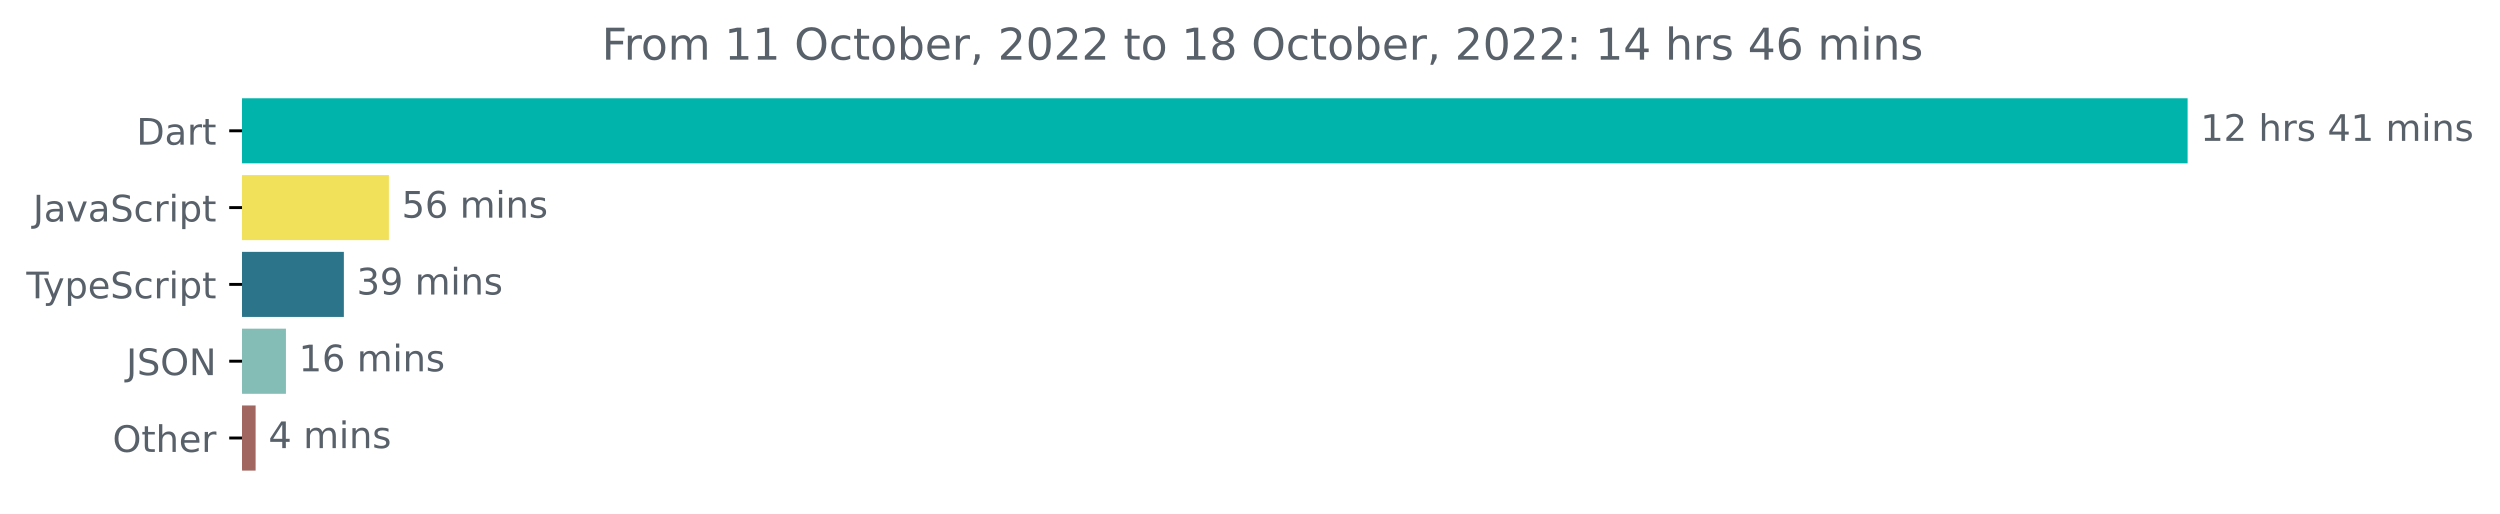
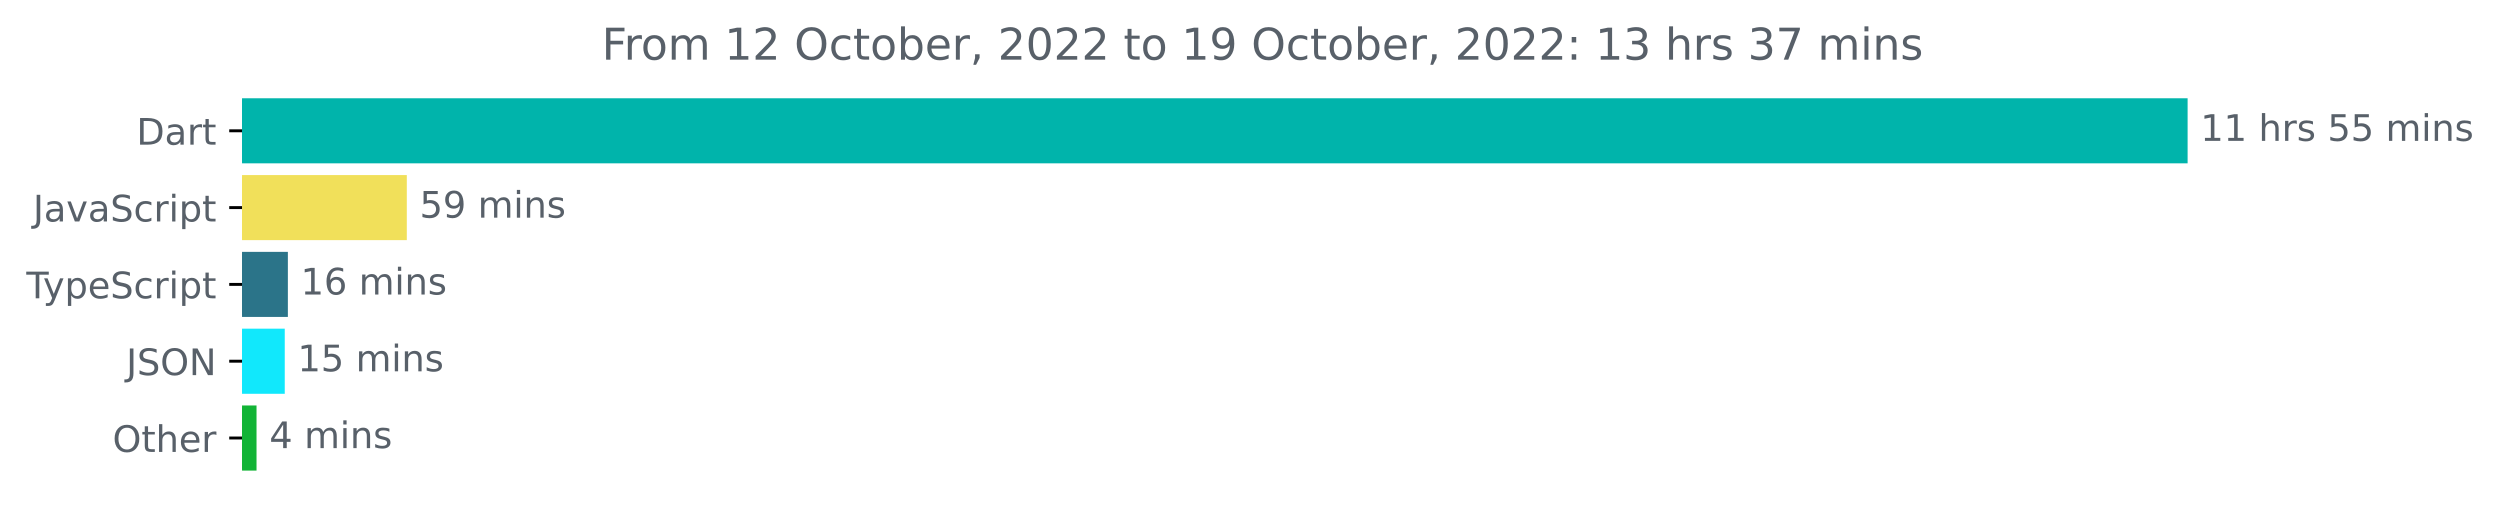
<svg xmlns="http://www.w3.org/2000/svg" xmlns:xlink="http://www.w3.org/1999/xlink" width="683.507pt" height="140.398pt" viewBox="0 0 683.507 140.398" version="1.1">
  <defs>
    <style type="text/css">*{stroke-linejoin: round; stroke-linecap: butt}</style>
  </defs>
  <g id="figure_1">
    <g id="patch_1">
      <path d="M -0 140.398  L 683.507 140.398  L 683.507 0  L -0 0  L -0 140.398  z " style="fill: none" />
    </g>
    <g id="axes_1">
      <g id="patch_2">
-         <path d="M 66.17 27.358  L 597.599 27.358  L 597.599 44.158  L 66.17 44.158  z " clip-path="url(#p62c95aea45)" style="fill: #00b4ab; stroke: #00b4ab; stroke-linejoin: miter" />
+         <path d="M 66.17 27.358  L 597.599 27.358  L 597.599 44.158  L 66.17 44.158  z " clip-path="url(#pee69c9b69e)" style="fill: #00b4ab; stroke: #00b4ab; stroke-linejoin: miter" />
      </g>
      <g id="patch_3">
-         <path d="M 66.17 48.358  L 105.822 48.358  L 105.822 65.158  L 66.17 65.158  z " clip-path="url(#p62c95aea45)" style="fill: #f1e05a; stroke: #f1e05a; stroke-linejoin: miter" />
+         <path d="M 66.17 48.358  L 110.724 48.358  L 110.724 65.158  L 66.17 65.158  z " clip-path="url(#pee69c9b69e)" style="fill: #f1e05a; stroke: #f1e05a; stroke-linejoin: miter" />
      </g>
      <g id="patch_4">
-         <path d="M 66.17 69.358  L 93.512 69.358  L 93.512 86.158  L 66.17 86.158  z " clip-path="url(#p62c95aea45)" style="fill: #2b7489; stroke: #2b7489; stroke-linejoin: miter" />
+         <path d="M 66.17 69.358  L 78.205 69.358  L 78.205 86.158  L 66.17 86.158  z " clip-path="url(#pee69c9b69e)" style="fill: #2b7489; stroke: #2b7489; stroke-linejoin: miter" />
      </g>
      <g id="patch_5">
-         <path d="M 66.17 90.358  L 77.676 90.358  L 77.676 107.158  L 66.17 107.158  z " clip-path="url(#p62c95aea45)" style="fill: #84bcb6; stroke: #84bcb6; stroke-linejoin: miter" />
+         <path d="M 66.17 90.358  L 77.354 90.358  L 77.354 107.158  L 66.17 107.158  z " clip-path="url(#pee69c9b69e)" style="fill: #11e8fc; stroke: #11e8fc; stroke-linejoin: miter" />
      </g>
      <g id="patch_6">
-         <path d="M 66.17 111.358  L 69.387 111.358  L 69.387 128.158  L 66.17 128.158  z " clip-path="url(#p62c95aea45)" style="fill: #a26660; stroke: #a26660; stroke-linejoin: miter" />
+         <path d="M 66.17 111.358  L 69.635 111.358  L 69.635 128.158  L 66.17 128.158  z " clip-path="url(#pee69c9b69e)" style="fill: #12b436; stroke: #12b436; stroke-linejoin: miter" />
      </g>
      <g id="matplotlib.axis_1" />
      <g id="matplotlib.axis_2">
        <g id="ytick_1">
          <g id="line2d_1">
            <defs>
-               <path id="m55cec5f44a" d="M 0 0  L -3.5 0  " style="stroke: #000000; stroke-width: 0.8" />
+               <path id="md3796a4b59" d="M 0 0  L -3.5 0  " style="stroke: #000000; stroke-width: 0.8" />
            </defs>
            <g>
-               <use xlink:href="#m55cec5f44a" x="66.17" y="35.758" style="stroke: #000000; stroke-width: 0.8" />
+               <use xlink:href="#md3796a4b59" x="66.17" y="35.758" style="stroke: #000000; stroke-width: 0.8" />
            </g>
          </g>
          <g id="text_1">
            <g style="fill: #586069" transform="translate(37.31094 39.55734)scale(0.1 -0.1)">
              <defs>
                <path id="DejaVuSans-44" d="M 1259 4147  L 1259 519  L 2022 519  Q 2988 519 3436 956  Q 3884 1394 3884 2338  Q 3884 3275 3436 3711  Q 2988 4147 2022 4147  L 1259 4147  z M 628 4666  L 1925 4666  Q 3281 4666 3915 4102  Q 4550 3538 4550 2338  Q 4550 1131 3912 565  Q 3275 0 1925 0  L 628 0  L 628 4666  z " transform="scale(0.015625)" />
                <path id="DejaVuSans-61" d="M 2194 1759  Q 1497 1759 1228 1600  Q 959 1441 959 1056  Q 959 750 1161 570  Q 1363 391 1709 391  Q 2188 391 2477 730  Q 2766 1069 2766 1631  L 2766 1759  L 2194 1759  z M 3341 1997  L 3341 0  L 2766 0  L 2766 531  Q 2569 213 2275 61  Q 1981 -91 1556 -91  Q 1019 -91 701 211  Q 384 513 384 1019  Q 384 1609 779 1909  Q 1175 2209 1959 2209  L 2766 2209  L 2766 2266  Q 2766 2663 2505 2880  Q 2244 3097 1772 3097  Q 1472 3097 1187 3025  Q 903 2953 641 2809  L 641 3341  Q 956 3463 1253 3523  Q 1550 3584 1831 3584  Q 2591 3584 2966 3190  Q 3341 2797 3341 1997  z " transform="scale(0.015625)" />
                <path id="DejaVuSans-72" d="M 2631 2963  Q 2534 3019 2420 3045  Q 2306 3072 2169 3072  Q 1681 3072 1420 2755  Q 1159 2438 1159 1844  L 1159 0  L 581 0  L 581 3500  L 1159 3500  L 1159 2956  Q 1341 3275 1631 3429  Q 1922 3584 2338 3584  Q 2397 3584 2469 3576  Q 2541 3569 2628 3553  L 2631 2963  z " transform="scale(0.015625)" />
                <path id="DejaVuSans-74" d="M 1172 4494  L 1172 3500  L 2356 3500  L 2356 3053  L 1172 3053  L 1172 1153  Q 1172 725 1289 603  Q 1406 481 1766 481  L 2356 481  L 2356 0  L 1766 0  Q 1100 0 847 248  Q 594 497 594 1153  L 594 3053  L 172 3053  L 172 3500  L 594 3500  L 594 4494  L 1172 4494  z " transform="scale(0.015625)" />
              </defs>
              <use xlink:href="#DejaVuSans-44" />
              <use xlink:href="#DejaVuSans-61" x="77.002" />
              <use xlink:href="#DejaVuSans-72" x="138.281" />
              <use xlink:href="#DejaVuSans-74" x="179.395" />
            </g>
          </g>
        </g>
        <g id="ytick_2">
          <g id="line2d_2">
            <g>
-               <use xlink:href="#m55cec5f44a" x="66.17" y="56.758" style="stroke: #000000; stroke-width: 0.8" />
+               <use xlink:href="#md3796a4b59" x="66.17" y="56.758" style="stroke: #000000; stroke-width: 0.8" />
            </g>
          </g>
          <g id="text_2">
            <g style="fill: #586069" transform="translate(9.040625 60.55734)scale(0.1 -0.1)">
              <defs>
                <path id="DejaVuSans-4a" d="M 628 4666  L 1259 4666  L 1259 325  Q 1259 -519 939 -900  Q 619 -1281 -91 -1281  L -331 -1281  L -331 -750  L -134 -750  Q 284 -750 456 -515  Q 628 -281 628 325  L 628 4666  z " transform="scale(0.015625)" />
                <path id="DejaVuSans-76" d="M 191 3500  L 800 3500  L 1894 563  L 2988 3500  L 3597 3500  L 2284 0  L 1503 0  L 191 3500  z " transform="scale(0.015625)" />
                <path id="DejaVuSans-53" d="M 3425 4513  L 3425 3897  Q 3066 4069 2747 4153  Q 2428 4238 2131 4238  Q 1616 4238 1336 4038  Q 1056 3838 1056 3469  Q 1056 3159 1242 3001  Q 1428 2844 1947 2747  L 2328 2669  Q 3034 2534 3370 2195  Q 3706 1856 3706 1288  Q 3706 609 3251 259  Q 2797 -91 1919 -91  Q 1588 -91 1214 -16  Q 841 59 441 206  L 441 856  Q 825 641 1194 531  Q 1563 422 1919 422  Q 2459 422 2753 634  Q 3047 847 3047 1241  Q 3047 1584 2836 1778  Q 2625 1972 2144 2069  L 1759 2144  Q 1053 2284 737 2584  Q 422 2884 422 3419  Q 422 4038 858 4394  Q 1294 4750 2059 4750  Q 2388 4750 2728 4690  Q 3069 4631 3425 4513  z " transform="scale(0.015625)" />
                <path id="DejaVuSans-63" d="M 3122 3366  L 3122 2828  Q 2878 2963 2633 3030  Q 2388 3097 2138 3097  Q 1578 3097 1268 2742  Q 959 2388 959 1747  Q 959 1106 1268 751  Q 1578 397 2138 397  Q 2388 397 2633 464  Q 2878 531 3122 666  L 3122 134  Q 2881 22 2623 -34  Q 2366 -91 2075 -91  Q 1284 -91 818 406  Q 353 903 353 1747  Q 353 2603 823 3093  Q 1294 3584 2113 3584  Q 2378 3584 2631 3529  Q 2884 3475 3122 3366  z " transform="scale(0.015625)" />
                <path id="DejaVuSans-69" d="M 603 3500  L 1178 3500  L 1178 0  L 603 0  L 603 3500  z M 603 4863  L 1178 4863  L 1178 4134  L 603 4134  L 603 4863  z " transform="scale(0.015625)" />
                <path id="DejaVuSans-70" d="M 1159 525  L 1159 -1331  L 581 -1331  L 581 3500  L 1159 3500  L 1159 2969  Q 1341 3281 1617 3432  Q 1894 3584 2278 3584  Q 2916 3584 3314 3078  Q 3713 2572 3713 1747  Q 3713 922 3314 415  Q 2916 -91 2278 -91  Q 1894 -91 1617 61  Q 1341 213 1159 525  z M 3116 1747  Q 3116 2381 2855 2742  Q 2594 3103 2138 3103  Q 1681 3103 1420 2742  Q 1159 2381 1159 1747  Q 1159 1113 1420 752  Q 1681 391 2138 391  Q 2594 391 2855 752  Q 3116 1113 3116 1747  z " transform="scale(0.015625)" />
              </defs>
              <use xlink:href="#DejaVuSans-4a" />
              <use xlink:href="#DejaVuSans-61" x="29.492" />
              <use xlink:href="#DejaVuSans-76" x="90.771" />
              <use xlink:href="#DejaVuSans-61" x="149.951" />
              <use xlink:href="#DejaVuSans-53" x="211.23" />
              <use xlink:href="#DejaVuSans-63" x="274.707" />
              <use xlink:href="#DejaVuSans-72" x="329.688" />
              <use xlink:href="#DejaVuSans-69" x="370.801" />
              <use xlink:href="#DejaVuSans-70" x="398.584" />
              <use xlink:href="#DejaVuSans-74" x="462.061" />
            </g>
          </g>
        </g>
        <g id="ytick_3">
          <g id="line2d_3">
            <g>
-               <use xlink:href="#m55cec5f44a" x="66.17" y="77.758" style="stroke: #000000; stroke-width: 0.8" />
+               <use xlink:href="#md3796a4b59" x="66.17" y="77.758" style="stroke: #000000; stroke-width: 0.8" />
            </g>
          </g>
          <g id="text_3">
            <g style="fill: #586069" transform="translate(7.2 81.55734)scale(0.1 -0.1)">
              <defs>
                <path id="DejaVuSans-54" d="M -19 4666  L 3928 4666  L 3928 4134  L 2272 4134  L 2272 0  L 1638 0  L 1638 4134  L -19 4134  L -19 4666  z " transform="scale(0.015625)" />
                <path id="DejaVuSans-79" d="M 2059 -325  Q 1816 -950 1584 -1140  Q 1353 -1331 966 -1331  L 506 -1331  L 506 -850  L 844 -850  Q 1081 -850 1212 -737  Q 1344 -625 1503 -206  L 1606 56  L 191 3500  L 800 3500  L 1894 763  L 2988 3500  L 3597 3500  L 2059 -325  z " transform="scale(0.015625)" />
                <path id="DejaVuSans-65" d="M 3597 1894  L 3597 1613  L 953 1613  Q 991 1019 1311 708  Q 1631 397 2203 397  Q 2534 397 2845 478  Q 3156 559 3463 722  L 3463 178  Q 3153 47 2828 -22  Q 2503 -91 2169 -91  Q 1331 -91 842 396  Q 353 884 353 1716  Q 353 2575 817 3079  Q 1281 3584 2069 3584  Q 2775 3584 3186 3129  Q 3597 2675 3597 1894  z M 3022 2063  Q 3016 2534 2758 2815  Q 2500 3097 2075 3097  Q 1594 3097 1305 2825  Q 1016 2553 972 2059  L 3022 2063  z " transform="scale(0.015625)" />
              </defs>
              <use xlink:href="#DejaVuSans-54" />
              <use xlink:href="#DejaVuSans-79" x="45.459" />
              <use xlink:href="#DejaVuSans-70" x="104.639" />
              <use xlink:href="#DejaVuSans-65" x="168.115" />
              <use xlink:href="#DejaVuSans-53" x="229.639" />
              <use xlink:href="#DejaVuSans-63" x="293.115" />
              <use xlink:href="#DejaVuSans-72" x="348.096" />
              <use xlink:href="#DejaVuSans-69" x="389.209" />
              <use xlink:href="#DejaVuSans-70" x="416.992" />
              <use xlink:href="#DejaVuSans-74" x="480.469" />
            </g>
          </g>
        </g>
        <g id="ytick_4">
          <g id="line2d_4">
            <g>
-               <use xlink:href="#m55cec5f44a" x="66.17" y="98.758" style="stroke: #000000; stroke-width: 0.8" />
+               <use xlink:href="#md3796a4b59" x="66.17" y="98.758" style="stroke: #000000; stroke-width: 0.8" />
            </g>
          </g>
          <g id="text_4">
            <g style="fill: #586069" transform="translate(34.51875 102.5573)scale(0.1 -0.1)">
              <defs>
                <path id="DejaVuSans-4f" d="M 2522 4238  Q 1834 4238 1429 3725  Q 1025 3213 1025 2328  Q 1025 1447 1429 934  Q 1834 422 2522 422  Q 3209 422 3611 934  Q 4013 1447 4013 2328  Q 4013 3213 3611 3725  Q 3209 4238 2522 4238  z M 2522 4750  Q 3503 4750 4090 4092  Q 4678 3434 4678 2328  Q 4678 1225 4090 567  Q 3503 -91 2522 -91  Q 1538 -91 948 565  Q 359 1222 359 2328  Q 359 3434 948 4092  Q 1538 4750 2522 4750  z " transform="scale(0.015625)" />
                <path id="DejaVuSans-4e" d="M 628 4666  L 1478 4666  L 3547 763  L 3547 4666  L 4159 4666  L 4159 0  L 3309 0  L 1241 3903  L 1241 0  L 628 0  L 628 4666  z " transform="scale(0.015625)" />
              </defs>
              <use xlink:href="#DejaVuSans-4a" />
              <use xlink:href="#DejaVuSans-53" x="29.492" />
              <use xlink:href="#DejaVuSans-4f" x="92.969" />
              <use xlink:href="#DejaVuSans-4e" x="171.68" />
            </g>
          </g>
        </g>
        <g id="ytick_5">
          <g id="line2d_5">
            <g>
-               <use xlink:href="#m55cec5f44a" x="66.17" y="119.758" style="stroke: #000000; stroke-width: 0.8" />
+               <use xlink:href="#md3796a4b59" x="66.17" y="119.758" style="stroke: #000000; stroke-width: 0.8" />
            </g>
          </g>
          <g id="text_5">
            <g style="fill: #586069" transform="translate(30.77656 123.5573)scale(0.1 -0.1)">
              <defs>
                <path id="DejaVuSans-68" d="M 3513 2113  L 3513 0  L 2938 0  L 2938 2094  Q 2938 2591 2744 2837  Q 2550 3084 2163 3084  Q 1697 3084 1428 2787  Q 1159 2491 1159 1978  L 1159 0  L 581 0  L 581 4863  L 1159 4863  L 1159 2956  Q 1366 3272 1645 3428  Q 1925 3584 2291 3584  Q 2894 3584 3203 3211  Q 3513 2838 3513 2113  z " transform="scale(0.015625)" />
              </defs>
              <use xlink:href="#DejaVuSans-4f" />
              <use xlink:href="#DejaVuSans-74" x="78.711" />
              <use xlink:href="#DejaVuSans-68" x="117.92" />
              <use xlink:href="#DejaVuSans-65" x="181.299" />
              <use xlink:href="#DejaVuSans-72" x="242.822" />
            </g>
          </g>
        </g>
      </g>
      <g id="text_6">
        <g style="fill: #586069" transform="translate(601.5989 38.5175)scale(0.1 -0.1)">
          <defs>
            <path id="DejaVuSans-31" d="M 794 531  L 1825 531  L 1825 4091  L 703 3866  L 703 4441  L 1819 4666  L 2450 4666  L 2450 531  L 3481 531  L 3481 0  L 794 0  L 794 531  z " transform="scale(0.015625)" />
-             <path id="DejaVuSans-32" d="M 1228 531  L 3431 531  L 3431 0  L 469 0  L 469 531  Q 828 903 1448 1529  Q 2069 2156 2228 2338  Q 2531 2678 2651 2914  Q 2772 3150 2772 3378  Q 2772 3750 2511 3984  Q 2250 4219 1831 4219  Q 1534 4219 1204 4116  Q 875 4013 500 3803  L 500 4441  Q 881 4594 1212 4672  Q 1544 4750 1819 4750  Q 2544 4750 2975 4387  Q 3406 4025 3406 3419  Q 3406 3131 3298 2873  Q 3191 2616 2906 2266  Q 2828 2175 2409 1742  Q 1991 1309 1228 531  z " transform="scale(0.015625)" />
            <path id="DejaVuSans-20" transform="scale(0.015625)" />
            <path id="DejaVuSans-73" d="M 2834 3397  L 2834 2853  Q 2591 2978 2328 3040  Q 2066 3103 1784 3103  Q 1356 3103 1142 2972  Q 928 2841 928 2578  Q 928 2378 1081 2264  Q 1234 2150 1697 2047  L 1894 2003  Q 2506 1872 2764 1633  Q 3022 1394 3022 966  Q 3022 478 2636 193  Q 2250 -91 1575 -91  Q 1294 -91 989 -36  Q 684 19 347 128  L 347 722  Q 666 556 975 473  Q 1284 391 1588 391  Q 1994 391 2212 530  Q 2431 669 2431 922  Q 2431 1156 2273 1281  Q 2116 1406 1581 1522  L 1381 1569  Q 847 1681 609 1914  Q 372 2147 372 2553  Q 372 3047 722 3315  Q 1072 3584 1716 3584  Q 2034 3584 2315 3537  Q 2597 3491 2834 3397  z " transform="scale(0.015625)" />
-             <path id="DejaVuSans-34" d="M 2419 4116  L 825 1625  L 2419 1625  L 2419 4116  z M 2253 4666  L 3047 4666  L 3047 1625  L 3713 1625  L 3713 1100  L 3047 1100  L 3047 0  L 2419 0  L 2419 1100  L 313 1100  L 313 1709  L 2253 4666  z " transform="scale(0.015625)" />
+             <path id="DejaVuSans-35" d="M 691 4666  L 3169 4666  L 3169 4134  L 1269 4134  L 1269 2991  Q 1406 3038 1543 3061  Q 1681 3084 1819 3084  Q 2600 3084 3056 2656  Q 3513 2228 3513 1497  Q 3513 744 3044 326  Q 2575 -91 1722 -91  Q 1428 -91 1123 -41  Q 819 9 494 109  L 494 744  Q 775 591 1075 516  Q 1375 441 1709 441  Q 2250 441 2565 725  Q 2881 1009 2881 1497  Q 2881 1984 2565 2268  Q 2250 2553 1709 2553  Q 1456 2553 1204 2497  Q 953 2441 691 2322  L 691 4666  z " transform="scale(0.015625)" />
            <path id="DejaVuSans-6d" d="M 3328 2828  Q 3544 3216 3844 3400  Q 4144 3584 4550 3584  Q 5097 3584 5394 3201  Q 5691 2819 5691 2113  L 5691 0  L 5113 0  L 5113 2094  Q 5113 2597 4934 2840  Q 4756 3084 4391 3084  Q 3944 3084 3684 2787  Q 3425 2491 3425 1978  L 3425 0  L 2847 0  L 2847 2094  Q 2847 2600 2669 2842  Q 2491 3084 2119 3084  Q 1678 3084 1418 2786  Q 1159 2488 1159 1978  L 1159 0  L 581 0  L 581 3500  L 1159 3500  L 1159 2956  Q 1356 3278 1631 3431  Q 1906 3584 2284 3584  Q 2666 3584 2933 3390  Q 3200 3197 3328 2828  z " transform="scale(0.015625)" />
            <path id="DejaVuSans-6e" d="M 3513 2113  L 3513 0  L 2938 0  L 2938 2094  Q 2938 2591 2744 2837  Q 2550 3084 2163 3084  Q 1697 3084 1428 2787  Q 1159 2491 1159 1978  L 1159 0  L 581 0  L 581 3500  L 1159 3500  L 1159 2956  Q 1366 3272 1645 3428  Q 1925 3584 2291 3584  Q 2894 3584 3203 3211  Q 3513 2838 3513 2113  z " transform="scale(0.015625)" />
          </defs>
          <use xlink:href="#DejaVuSans-31" />
-           <use xlink:href="#DejaVuSans-32" x="63.623" />
+           <use xlink:href="#DejaVuSans-31" x="63.623" />
          <use xlink:href="#DejaVuSans-20" x="127.246" />
          <use xlink:href="#DejaVuSans-68" x="159.033" />
          <use xlink:href="#DejaVuSans-72" x="222.412" />
          <use xlink:href="#DejaVuSans-73" x="263.525" />
          <use xlink:href="#DejaVuSans-20" x="315.625" />
-           <use xlink:href="#DejaVuSans-34" x="347.412" />
-           <use xlink:href="#DejaVuSans-31" x="411.035" />
+           <use xlink:href="#DejaVuSans-35" x="347.412" />
+           <use xlink:href="#DejaVuSans-35" x="411.035" />
          <use xlink:href="#DejaVuSans-20" x="474.658" />
          <use xlink:href="#DejaVuSans-6d" x="506.445" />
          <use xlink:href="#DejaVuSans-69" x="603.857" />
          <use xlink:href="#DejaVuSans-6e" x="631.641" />
          <use xlink:href="#DejaVuSans-73" x="695.02" />
        </g>
      </g>
      <g id="text_7">
-         <g style="fill: #586069" transform="translate(109.8218 59.5175)scale(0.1 -0.1)">
-           <defs>
-             <path id="DejaVuSans-35" d="M 691 4666  L 3169 4666  L 3169 4134  L 1269 4134  L 1269 2991  Q 1406 3038 1543 3061  Q 1681 3084 1819 3084  Q 2600 3084 3056 2656  Q 3513 2228 3513 1497  Q 3513 744 3044 326  Q 2575 -91 1722 -91  Q 1428 -91 1123 -41  Q 819 9 494 109  L 494 744  Q 775 591 1075 516  Q 1375 441 1709 441  Q 2250 441 2565 725  Q 2881 1009 2881 1497  Q 2881 1984 2565 2268  Q 2250 2553 1709 2553  Q 1456 2553 1204 2497  Q 953 2441 691 2322  L 691 4666  z " transform="scale(0.015625)" />
-             <path id="DejaVuSans-36" d="M 2113 2584  Q 1688 2584 1439 2293  Q 1191 2003 1191 1497  Q 1191 994 1439 701  Q 1688 409 2113 409  Q 2538 409 2786 701  Q 3034 994 3034 1497  Q 3034 2003 2786 2293  Q 2538 2584 2113 2584  z M 3366 4563  L 3366 3988  Q 3128 4100 2886 4159  Q 2644 4219 2406 4219  Q 1781 4219 1451 3797  Q 1122 3375 1075 2522  Q 1259 2794 1537 2939  Q 1816 3084 2150 3084  Q 2853 3084 3261 2657  Q 3669 2231 3669 1497  Q 3669 778 3244 343  Q 2819 -91 2113 -91  Q 1303 -91 875 529  Q 447 1150 447 2328  Q 447 3434 972 4092  Q 1497 4750 2381 4750  Q 2619 4750 2861 4703  Q 3103 4656 3366 4563  z " transform="scale(0.015625)" />
+         <g style="fill: #586069" transform="translate(114.7245 59.5175)scale(0.1 -0.1)">
+           <defs>
+             <path id="DejaVuSans-39" d="M 703 97  L 703 672  Q 941 559 1184 500  Q 1428 441 1663 441  Q 2288 441 2617 861  Q 2947 1281 2994 2138  Q 2813 1869 2534 1725  Q 2256 1581 1919 1581  Q 1219 1581 811 2004  Q 403 2428 403 3163  Q 403 3881 828 4315  Q 1253 4750 1959 4750  Q 2769 4750 3195 4129  Q 3622 3509 3622 2328  Q 3622 1225 3098 567  Q 2575 -91 1691 -91  Q 1453 -91 1209 -44  Q 966 3 703 97  z M 1959 2075  Q 2384 2075 2632 2365  Q 2881 2656 2881 3163  Q 2881 3666 2632 3958  Q 2384 4250 1959 4250  Q 1534 4250 1286 3958  Q 1038 3666 1038 3163  Q 1038 2656 1286 2365  Q 1534 2075 1959 2075  z " transform="scale(0.015625)" />
          </defs>
          <use xlink:href="#DejaVuSans-35" />
-           <use xlink:href="#DejaVuSans-36" x="63.623" />
-           <use xlink:href="#DejaVuSans-20" x="127.246" />
-           <use xlink:href="#DejaVuSans-6d" x="159.033" />
-           <use xlink:href="#DejaVuSans-69" x="256.445" />
-           <use xlink:href="#DejaVuSans-6e" x="284.229" />
-           <use xlink:href="#DejaVuSans-73" x="347.607" />
-         </g>
-       </g>
-       <g id="text_8">
-         <g style="fill: #586069" transform="translate(97.51188 80.5175)scale(0.1 -0.1)">
-           <defs>
-             <path id="DejaVuSans-33" d="M 2597 2516  Q 3050 2419 3304 2112  Q 3559 1806 3559 1356  Q 3559 666 3084 287  Q 2609 -91 1734 -91  Q 1441 -91 1130 -33  Q 819 25 488 141  L 488 750  Q 750 597 1062 519  Q 1375 441 1716 441  Q 2309 441 2620 675  Q 2931 909 2931 1356  Q 2931 1769 2642 2001  Q 2353 2234 1838 2234  L 1294 2234  L 1294 2753  L 1863 2753  Q 2328 2753 2575 2939  Q 2822 3125 2822 3475  Q 2822 3834 2567 4026  Q 2313 4219 1838 4219  Q 1578 4219 1281 4162  Q 984 4106 628 3988  L 628 4550  Q 988 4650 1302 4700  Q 1616 4750 1894 4750  Q 2613 4750 3031 4423  Q 3450 4097 3450 3541  Q 3450 3153 3228 2886  Q 3006 2619 2597 2516  z " transform="scale(0.015625)" />
-             <path id="DejaVuSans-39" d="M 703 97  L 703 672  Q 941 559 1184 500  Q 1428 441 1663 441  Q 2288 441 2617 861  Q 2947 1281 2994 2138  Q 2813 1869 2534 1725  Q 2256 1581 1919 1581  Q 1219 1581 811 2004  Q 403 2428 403 3163  Q 403 3881 828 4315  Q 1253 4750 1959 4750  Q 2769 4750 3195 4129  Q 3622 3509 3622 2328  Q 3622 1225 3098 567  Q 2575 -91 1691 -91  Q 1453 -91 1209 -44  Q 966 3 703 97  z M 1959 2075  Q 2384 2075 2632 2365  Q 2881 2656 2881 3163  Q 2881 3666 2632 3958  Q 2384 4250 1959 4250  Q 1534 4250 1286 3958  Q 1038 3666 1038 3163  Q 1038 2656 1286 2365  Q 1534 2075 1959 2075  z " transform="scale(0.015625)" />
-           </defs>
-           <use xlink:href="#DejaVuSans-33" />
          <use xlink:href="#DejaVuSans-39" x="63.623" />
          <use xlink:href="#DejaVuSans-20" x="127.246" />
          <use xlink:href="#DejaVuSans-6d" x="159.033" />
          <use xlink:href="#DejaVuSans-69" x="256.445" />
          <use xlink:href="#DejaVuSans-6e" x="284.229" />
          <use xlink:href="#DejaVuSans-73" x="347.607" />
        </g>
      </g>
-       <g id="text_9">
-         <g style="fill: #586069" transform="translate(81.67604 101.5175)scale(0.1 -0.1)">
+       <g id="text_8">
+         <g style="fill: #586069" transform="translate(82.20541 80.5175)scale(0.1 -0.1)">
+           <defs>
+             <path id="DejaVuSans-36" d="M 2113 2584  Q 1688 2584 1439 2293  Q 1191 2003 1191 1497  Q 1191 994 1439 701  Q 1688 409 2113 409  Q 2538 409 2786 701  Q 3034 994 3034 1497  Q 3034 2003 2786 2293  Q 2538 2584 2113 2584  z M 3366 4563  L 3366 3988  Q 3128 4100 2886 4159  Q 2644 4219 2406 4219  Q 1781 4219 1451 3797  Q 1122 3375 1075 2522  Q 1259 2794 1537 2939  Q 1816 3084 2150 3084  Q 2853 3084 3261 2657  Q 3669 2231 3669 1497  Q 3669 778 3244 343  Q 2819 -91 2113 -91  Q 1303 -91 875 529  Q 447 1150 447 2328  Q 447 3434 972 4092  Q 1497 4750 2381 4750  Q 2619 4750 2861 4703  Q 3103 4656 3366 4563  z " transform="scale(0.015625)" />
+           </defs>
          <use xlink:href="#DejaVuSans-31" />
          <use xlink:href="#DejaVuSans-36" x="63.623" />
          <use xlink:href="#DejaVuSans-20" x="127.246" />
          <use xlink:href="#DejaVuSans-6d" x="159.033" />
          <use xlink:href="#DejaVuSans-69" x="256.445" />
          <use xlink:href="#DejaVuSans-6e" x="284.229" />
          <use xlink:href="#DejaVuSans-73" x="347.607" />
        </g>
      </g>
+       <g id="text_9">
+         <g style="fill: #586069" transform="translate(81.35444 101.5175)scale(0.1 -0.1)">
+           <use xlink:href="#DejaVuSans-31" />
+           <use xlink:href="#DejaVuSans-35" x="63.623" />
+           <use xlink:href="#DejaVuSans-20" x="127.246" />
+           <use xlink:href="#DejaVuSans-6d" x="159.033" />
+           <use xlink:href="#DejaVuSans-69" x="256.445" />
+           <use xlink:href="#DejaVuSans-6e" x="284.229" />
+           <use xlink:href="#DejaVuSans-73" x="347.607" />
+         </g>
+       </g>
      <g id="text_10">
-         <g style="fill: #586069" transform="translate(73.38697 122.5175)scale(0.1 -0.1)">
+         <g style="fill: #586069" transform="translate(73.63496 122.5175)scale(0.1 -0.1)">
+           <defs>
+             <path id="DejaVuSans-34" d="M 2419 4116  L 825 1625  L 2419 1625  L 2419 4116  z M 2253 4666  L 3047 4666  L 3047 1625  L 3713 1625  L 3713 1100  L 3047 1100  L 3047 0  L 2419 0  L 2419 1100  L 313 1100  L 313 1709  L 2253 4666  z " transform="scale(0.015625)" />
+           </defs>
          <use xlink:href="#DejaVuSans-34" />
          <use xlink:href="#DejaVuSans-20" x="63.623" />
          <use xlink:href="#DejaVuSans-6d" x="95.41" />
          <use xlink:href="#DejaVuSans-69" x="192.822" />
          <use xlink:href="#DejaVuSans-6e" x="220.605" />
          <use xlink:href="#DejaVuSans-73" x="283.984" />
        </g>
      </g>
      <g id="text_11">
        <g style="fill: #586069" transform="translate(164.5328 16.31812)scale(0.12 -0.12)">
          <defs>
            <path id="DejaVuSans-46" d="M 628 4666  L 3309 4666  L 3309 4134  L 1259 4134  L 1259 2759  L 3109 2759  L 3109 2228  L 1259 2228  L 1259 0  L 628 0  L 628 4666  z " transform="scale(0.015625)" />
            <path id="DejaVuSans-6f" d="M 1959 3097  Q 1497 3097 1228 2736  Q 959 2375 959 1747  Q 959 1119 1226 758  Q 1494 397 1959 397  Q 2419 397 2687 759  Q 2956 1122 2956 1747  Q 2956 2369 2687 2733  Q 2419 3097 1959 3097  z M 1959 3584  Q 2709 3584 3137 3096  Q 3566 2609 3566 1747  Q 3566 888 3137 398  Q 2709 -91 1959 -91  Q 1206 -91 779 398  Q 353 888 353 1747  Q 353 2609 779 3096  Q 1206 3584 1959 3584  z " transform="scale(0.015625)" />
+             <path id="DejaVuSans-32" d="M 1228 531  L 3431 531  L 3431 0  L 469 0  L 469 531  Q 828 903 1448 1529  Q 2069 2156 2228 2338  Q 2531 2678 2651 2914  Q 2772 3150 2772 3378  Q 2772 3750 2511 3984  Q 2250 4219 1831 4219  Q 1534 4219 1204 4116  Q 875 4013 500 3803  L 500 4441  Q 881 4594 1212 4672  Q 1544 4750 1819 4750  Q 2544 4750 2975 4387  Q 3406 4025 3406 3419  Q 3406 3131 3298 2873  Q 3191 2616 2906 2266  Q 2828 2175 2409 1742  Q 1991 1309 1228 531  z " transform="scale(0.015625)" />
            <path id="DejaVuSans-62" d="M 3116 1747  Q 3116 2381 2855 2742  Q 2594 3103 2138 3103  Q 1681 3103 1420 2742  Q 1159 2381 1159 1747  Q 1159 1113 1420 752  Q 1681 391 2138 391  Q 2594 391 2855 752  Q 3116 1113 3116 1747  z M 1159 2969  Q 1341 3281 1617 3432  Q 1894 3584 2278 3584  Q 2916 3584 3314 3078  Q 3713 2572 3713 1747  Q 3713 922 3314 415  Q 2916 -91 2278 -91  Q 1894 -91 1617 61  Q 1341 213 1159 525  L 1159 0  L 581 0  L 581 4863  L 1159 4863  L 1159 2969  z " transform="scale(0.015625)" />
            <path id="DejaVuSans-2c" d="M 750 794  L 1409 794  L 1409 256  L 897 -744  L 494 -744  L 750 256  L 750 794  z " transform="scale(0.015625)" />
            <path id="DejaVuSans-30" d="M 2034 4250  Q 1547 4250 1301 3770  Q 1056 3291 1056 2328  Q 1056 1369 1301 889  Q 1547 409 2034 409  Q 2525 409 2770 889  Q 3016 1369 3016 2328  Q 3016 3291 2770 3770  Q 2525 4250 2034 4250  z M 2034 4750  Q 2819 4750 3233 4129  Q 3647 3509 3647 2328  Q 3647 1150 3233 529  Q 2819 -91 2034 -91  Q 1250 -91 836 529  Q 422 1150 422 2328  Q 422 3509 836 4129  Q 1250 4750 2034 4750  z " transform="scale(0.015625)" />
-             <path id="DejaVuSans-38" d="M 2034 2216  Q 1584 2216 1326 1975  Q 1069 1734 1069 1313  Q 1069 891 1326 650  Q 1584 409 2034 409  Q 2484 409 2743 651  Q 3003 894 3003 1313  Q 3003 1734 2745 1975  Q 2488 2216 2034 2216  z M 1403 2484  Q 997 2584 770 2862  Q 544 3141 544 3541  Q 544 4100 942 4425  Q 1341 4750 2034 4750  Q 2731 4750 3128 4425  Q 3525 4100 3525 3541  Q 3525 3141 3298 2862  Q 3072 2584 2669 2484  Q 3125 2378 3379 2068  Q 3634 1759 3634 1313  Q 3634 634 3220 271  Q 2806 -91 2034 -91  Q 1263 -91 848 271  Q 434 634 434 1313  Q 434 1759 690 2068  Q 947 2378 1403 2484  z M 1172 3481  Q 1172 3119 1398 2916  Q 1625 2713 2034 2713  Q 2441 2713 2670 2916  Q 2900 3119 2900 3481  Q 2900 3844 2670 4047  Q 2441 4250 2034 4250  Q 1625 4250 1398 4047  Q 1172 3844 1172 3481  z " transform="scale(0.015625)" />
            <path id="DejaVuSans-3a" d="M 750 794  L 1409 794  L 1409 0  L 750 0  L 750 794  z M 750 3309  L 1409 3309  L 1409 2516  L 750 2516  L 750 3309  z " transform="scale(0.015625)" />
+             <path id="DejaVuSans-33" d="M 2597 2516  Q 3050 2419 3304 2112  Q 3559 1806 3559 1356  Q 3559 666 3084 287  Q 2609 -91 1734 -91  Q 1441 -91 1130 -33  Q 819 25 488 141  L 488 750  Q 750 597 1062 519  Q 1375 441 1716 441  Q 2309 441 2620 675  Q 2931 909 2931 1356  Q 2931 1769 2642 2001  Q 2353 2234 1838 2234  L 1294 2234  L 1294 2753  L 1863 2753  Q 2328 2753 2575 2939  Q 2822 3125 2822 3475  Q 2822 3834 2567 4026  Q 2313 4219 1838 4219  Q 1578 4219 1281 4162  Q 984 4106 628 3988  L 628 4550  Q 988 4650 1302 4700  Q 1616 4750 1894 4750  Q 2613 4750 3031 4423  Q 3450 4097 3450 3541  Q 3450 3153 3228 2886  Q 3006 2619 2597 2516  z " transform="scale(0.015625)" />
+             <path id="DejaVuSans-37" d="M 525 4666  L 3525 4666  L 3525 4397  L 1831 0  L 1172 0  L 2766 4134  L 525 4134  L 525 4666  z " transform="scale(0.015625)" />
          </defs>
          <use xlink:href="#DejaVuSans-46" />
          <use xlink:href="#DejaVuSans-72" x="50.27" />
          <use xlink:href="#DejaVuSans-6f" x="89.133" />
          <use xlink:href="#DejaVuSans-6d" x="150.314" />
          <use xlink:href="#DejaVuSans-20" x="247.727" />
          <use xlink:href="#DejaVuSans-31" x="279.514" />
-           <use xlink:href="#DejaVuSans-31" x="343.137" />
+           <use xlink:href="#DejaVuSans-32" x="343.137" />
          <use xlink:href="#DejaVuSans-20" x="406.76" />
          <use xlink:href="#DejaVuSans-4f" x="438.547" />
          <use xlink:href="#DejaVuSans-63" x="517.258" />
          <use xlink:href="#DejaVuSans-74" x="572.238" />
          <use xlink:href="#DejaVuSans-6f" x="611.447" />
          <use xlink:href="#DejaVuSans-62" x="672.629" />
          <use xlink:href="#DejaVuSans-65" x="736.105" />
          <use xlink:href="#DejaVuSans-72" x="797.629" />
          <use xlink:href="#DejaVuSans-2c" x="838.742" />
          <use xlink:href="#DejaVuSans-20" x="870.529" />
          <use xlink:href="#DejaVuSans-32" x="902.316" />
          <use xlink:href="#DejaVuSans-30" x="965.939" />
          <use xlink:href="#DejaVuSans-32" x="1029.562" />
          <use xlink:href="#DejaVuSans-32" x="1093.186" />
          <use xlink:href="#DejaVuSans-20" x="1156.809" />
          <use xlink:href="#DejaVuSans-74" x="1188.596" />
          <use xlink:href="#DejaVuSans-6f" x="1227.805" />
          <use xlink:href="#DejaVuSans-20" x="1288.986" />
          <use xlink:href="#DejaVuSans-31" x="1320.773" />
-           <use xlink:href="#DejaVuSans-38" x="1384.396" />
+           <use xlink:href="#DejaVuSans-39" x="1384.396" />
          <use xlink:href="#DejaVuSans-20" x="1448.02" />
          <use xlink:href="#DejaVuSans-4f" x="1479.807" />
          <use xlink:href="#DejaVuSans-63" x="1558.518" />
          <use xlink:href="#DejaVuSans-74" x="1613.498" />
          <use xlink:href="#DejaVuSans-6f" x="1652.707" />
          <use xlink:href="#DejaVuSans-62" x="1713.889" />
          <use xlink:href="#DejaVuSans-65" x="1777.365" />
          <use xlink:href="#DejaVuSans-72" x="1838.889" />
          <use xlink:href="#DejaVuSans-2c" x="1880.002" />
          <use xlink:href="#DejaVuSans-20" x="1911.789" />
          <use xlink:href="#DejaVuSans-32" x="1943.576" />
          <use xlink:href="#DejaVuSans-30" x="2007.199" />
          <use xlink:href="#DejaVuSans-32" x="2070.822" />
          <use xlink:href="#DejaVuSans-32" x="2134.445" />
          <use xlink:href="#DejaVuSans-3a" x="2198.068" />
          <use xlink:href="#DejaVuSans-20" x="2231.76" />
          <use xlink:href="#DejaVuSans-31" x="2263.547" />
-           <use xlink:href="#DejaVuSans-34" x="2327.17" />
+           <use xlink:href="#DejaVuSans-33" x="2327.17" />
          <use xlink:href="#DejaVuSans-20" x="2390.793" />
          <use xlink:href="#DejaVuSans-68" x="2422.58" />
          <use xlink:href="#DejaVuSans-72" x="2485.959" />
          <use xlink:href="#DejaVuSans-73" x="2527.072" />
          <use xlink:href="#DejaVuSans-20" x="2579.172" />
-           <use xlink:href="#DejaVuSans-34" x="2610.959" />
-           <use xlink:href="#DejaVuSans-36" x="2674.582" />
+           <use xlink:href="#DejaVuSans-33" x="2610.959" />
+           <use xlink:href="#DejaVuSans-37" x="2674.582" />
          <use xlink:href="#DejaVuSans-20" x="2738.205" />
          <use xlink:href="#DejaVuSans-6d" x="2769.992" />
          <use xlink:href="#DejaVuSans-69" x="2867.404" />
          <use xlink:href="#DejaVuSans-6e" x="2895.188" />
          <use xlink:href="#DejaVuSans-73" x="2958.566" />
        </g>
      </g>
    </g>
  </g>
  <defs>
-     <clipPath id="p62c95aea45">
+     <clipPath id="pee69c9b69e">
      <rect x="66.17" y="22.318" width="558" height="110.88" />
    </clipPath>
  </defs>
</svg>
